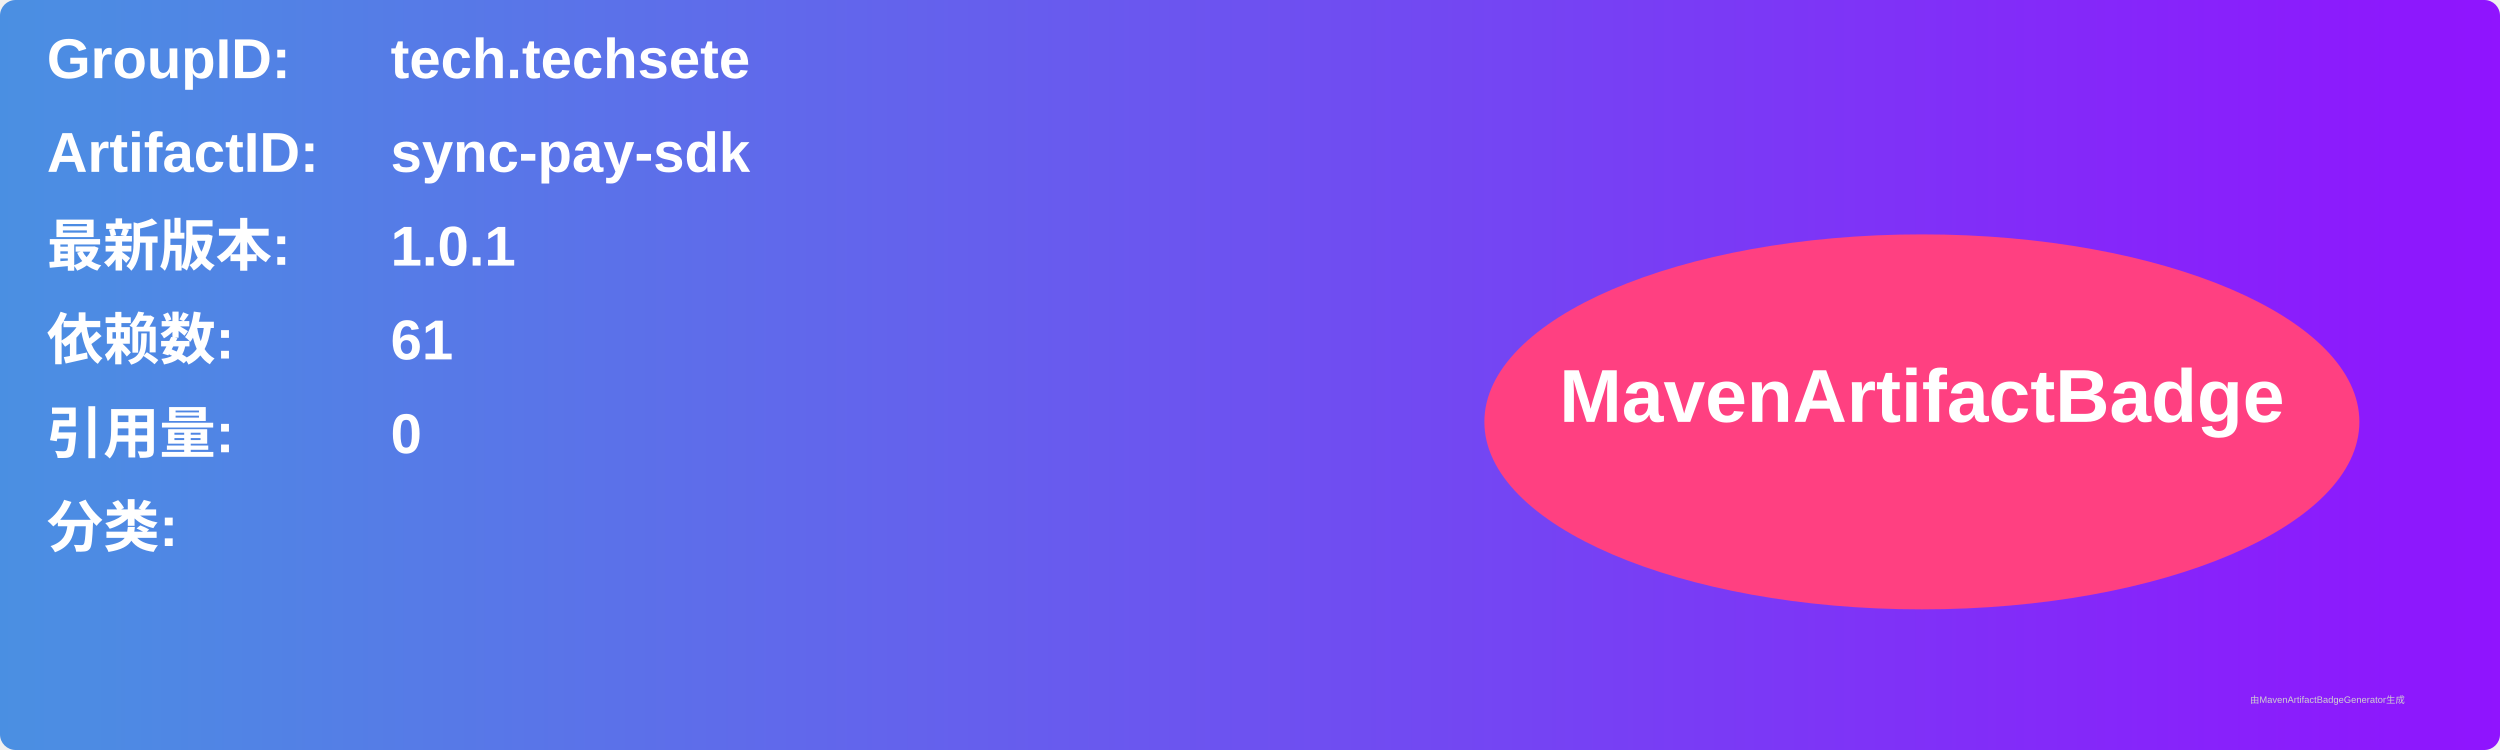
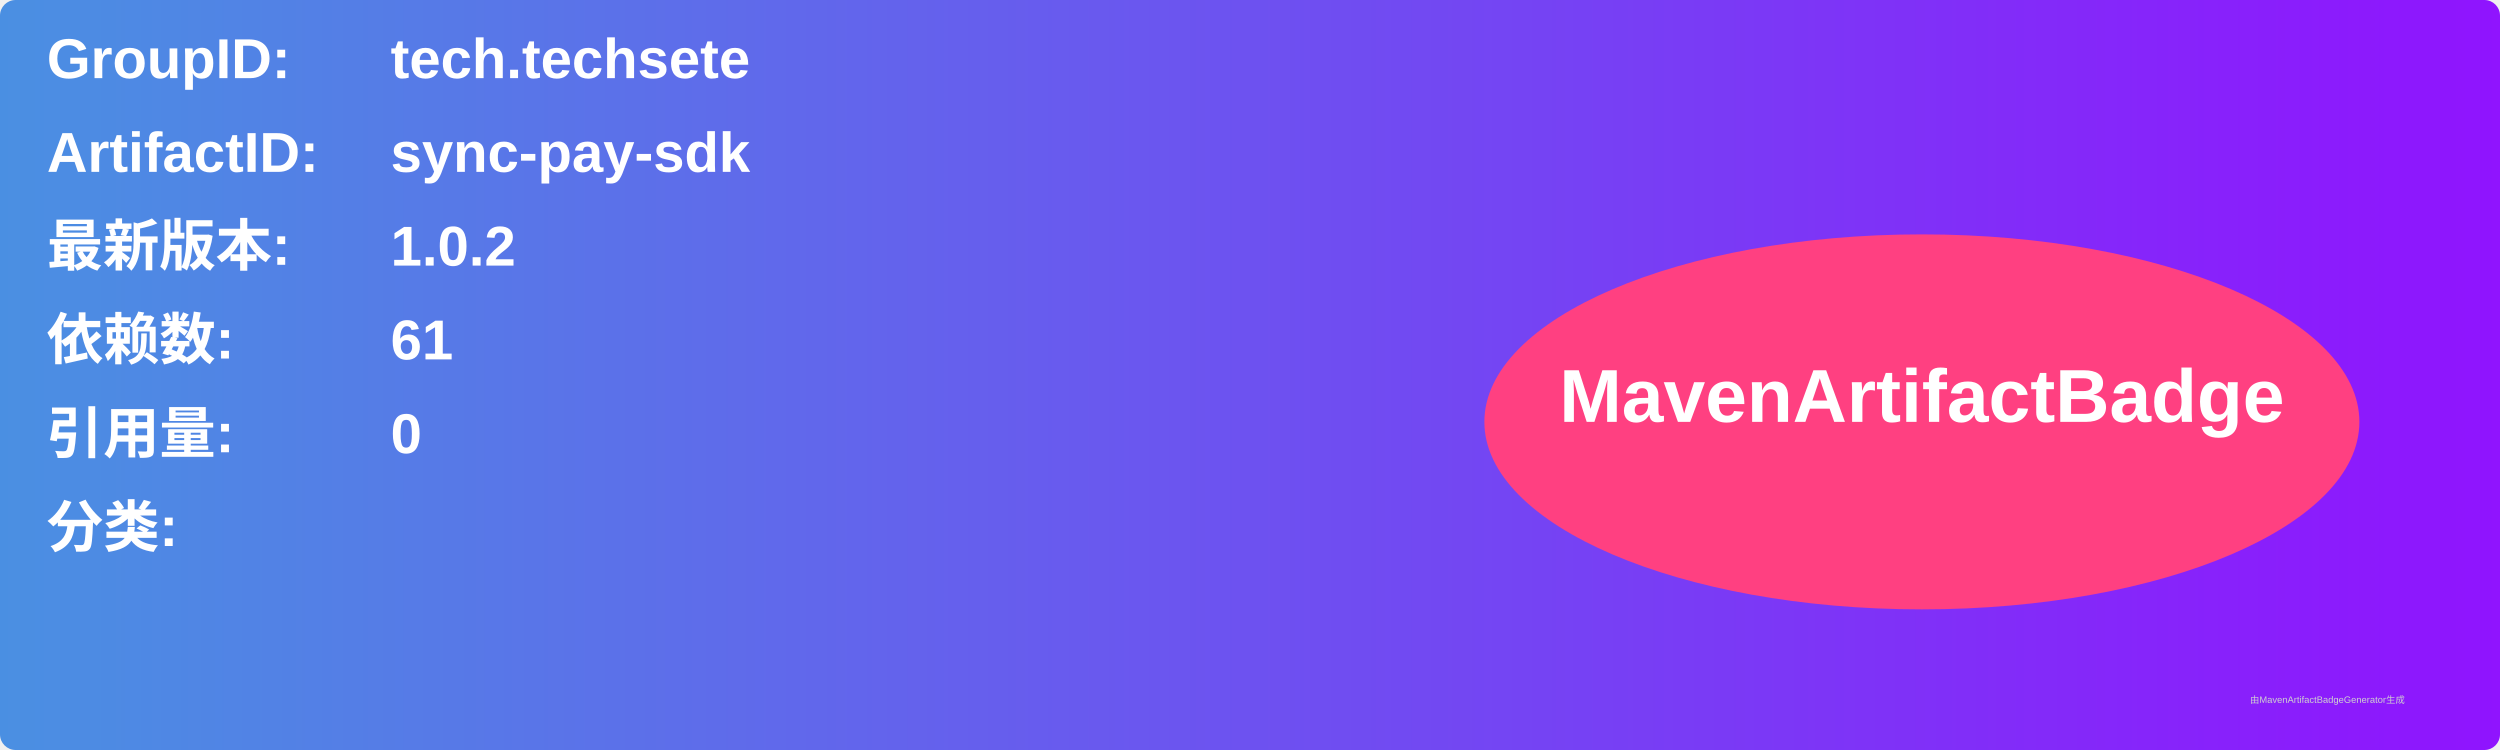
<svg xmlns="http://www.w3.org/2000/svg" width="800" height="240" viewBox="0 0 800 240">
  <linearGradient id="grad" x1="0%" y1="0%" x2="100%" y2="0%">
    <stop offset="0%" stop-color="#4a90e2" />
    <stop offset="100%" stop-color="#9013fe" />
  </linearGradient>
  <rect width="100%" height="100%" rx="5" ry="5" fill="url(#grad)" />
  <g transform="translate(15, 15)">
    <text x="0" y="10" font-family="Arial" font-size="18" fill="white" font-weight="bold" width="260">GroupID:</text>
    <text x="110" y="10" font-family="Arial" font-size="18" fill="white" font-weight="bold" width="460">tech.techsete</text>
    <text x="0" y="40" font-family="Arial" font-size="18" fill="white" font-weight="bold" width="260">ArtifactID:</text>
    <text x="110" y="40" font-family="Arial" font-size="18" fill="white" font-weight="bold" width="460">sync-pay-sdk</text>
    <text x="0" y="70" font-family="Arial" font-size="18" fill="white" font-weight="bold">最新版本:</text>
    <text x="110" y="70" font-family="Arial" font-size="18" fill="white" font-weight="bold">
-       <tspan font-weight="bold">1.0.1</tspan>
+       <tspan font-weight="bold">1.0.2</tspan>
    </text>
    <text x="0" y="100" font-family="Arial" font-size="18" fill="white" font-weight="bold">依赖数: </text>
    <text x="110" y="100" font-family="Arial" font-size="18" fill="white">
      <tspan font-weight="bold">61</tspan>
    </text>
    <text x="0" y="130" font-family="Arial" font-size="18" fill="white" font-weight="bold">引用量: </text>
    <text x="110" y="130" font-family="Arial" font-size="18" fill="white">
      <tspan font-weight="bold">0</tspan>
    </text>
    <text x="0" y="160" font-family="Arial" font-size="18" fill="white" font-weight="bold">分类:</text>
    <text x="10" y="190" font-family="Arial" font-size="10" fill="white">
      <tspan font-weight="bold" />
    </text>
    <ellipse cx="600" cy="120" rx="140" ry="60" fill="#ff4081" />
    <text x="600" y="120" text-anchor="middle" font-family="Arial" font-size="24" fill="white" font-weight="bold">MavenArtifactBadge</text>
  </g>
  <text x="720" y="225" font-family="Arial" font-size="3" fill="#d0d0d0">由MavenArtifactBadgeGenerator生成</text>
</svg>
